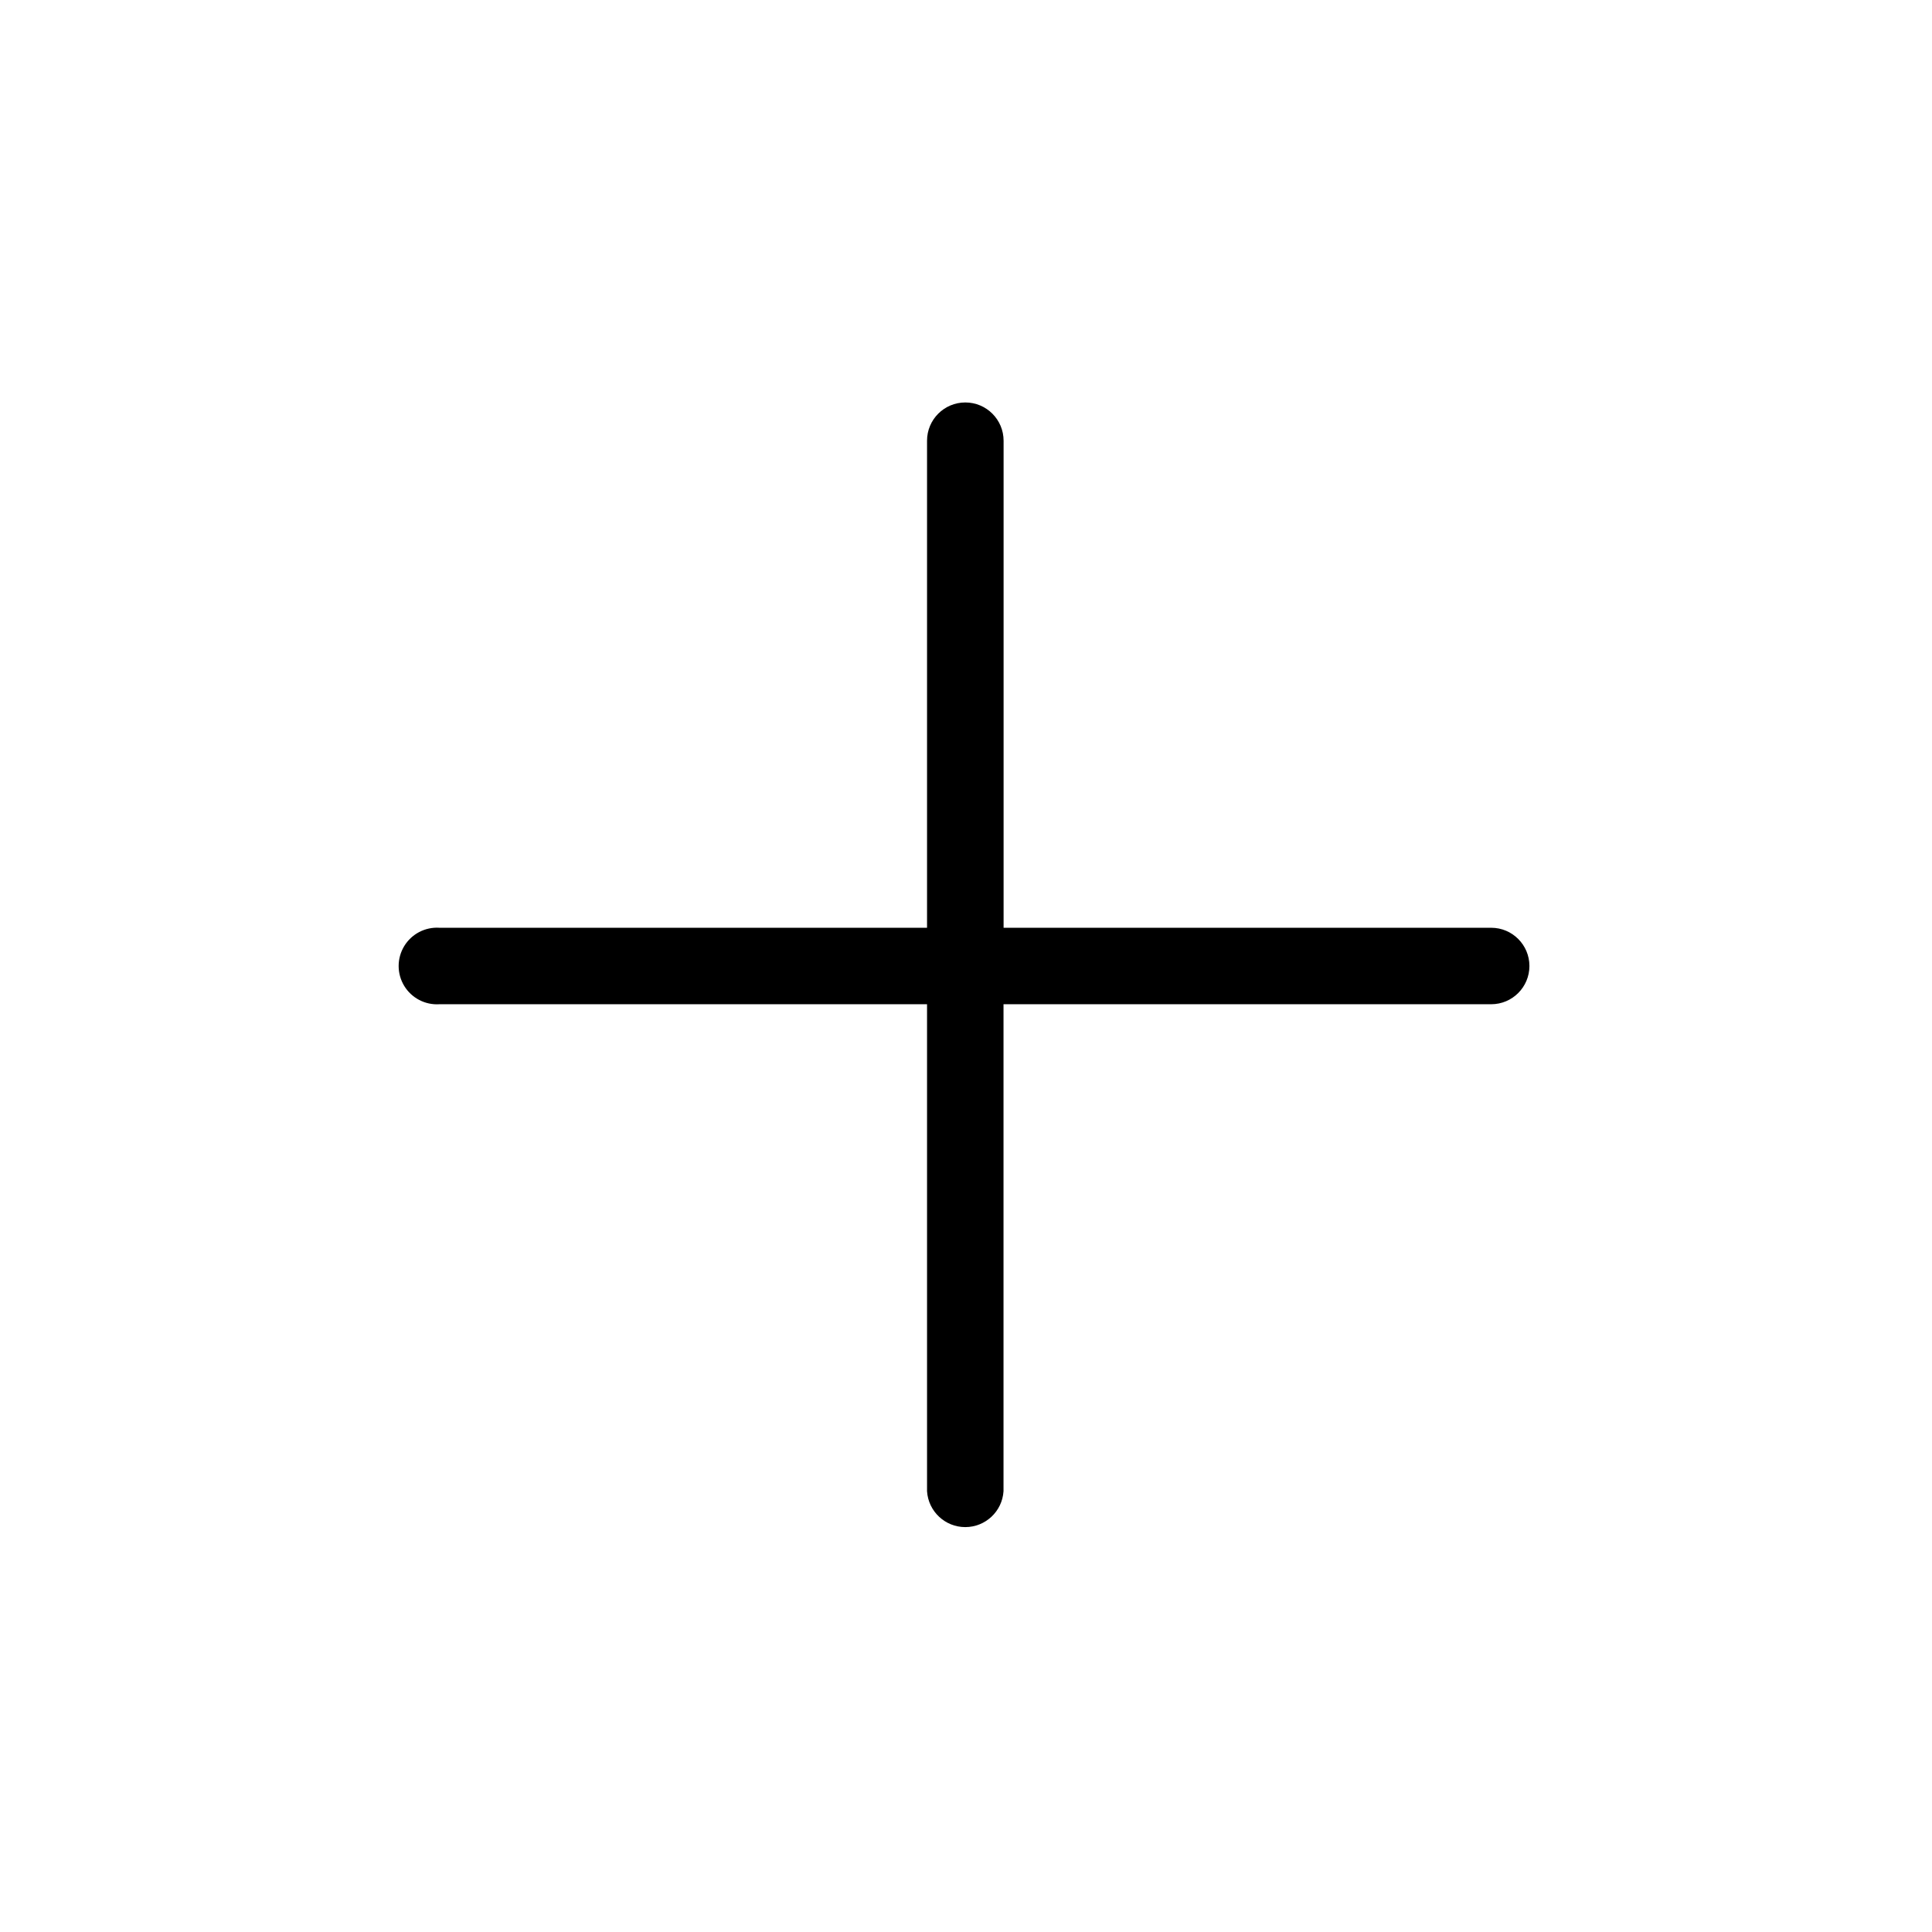
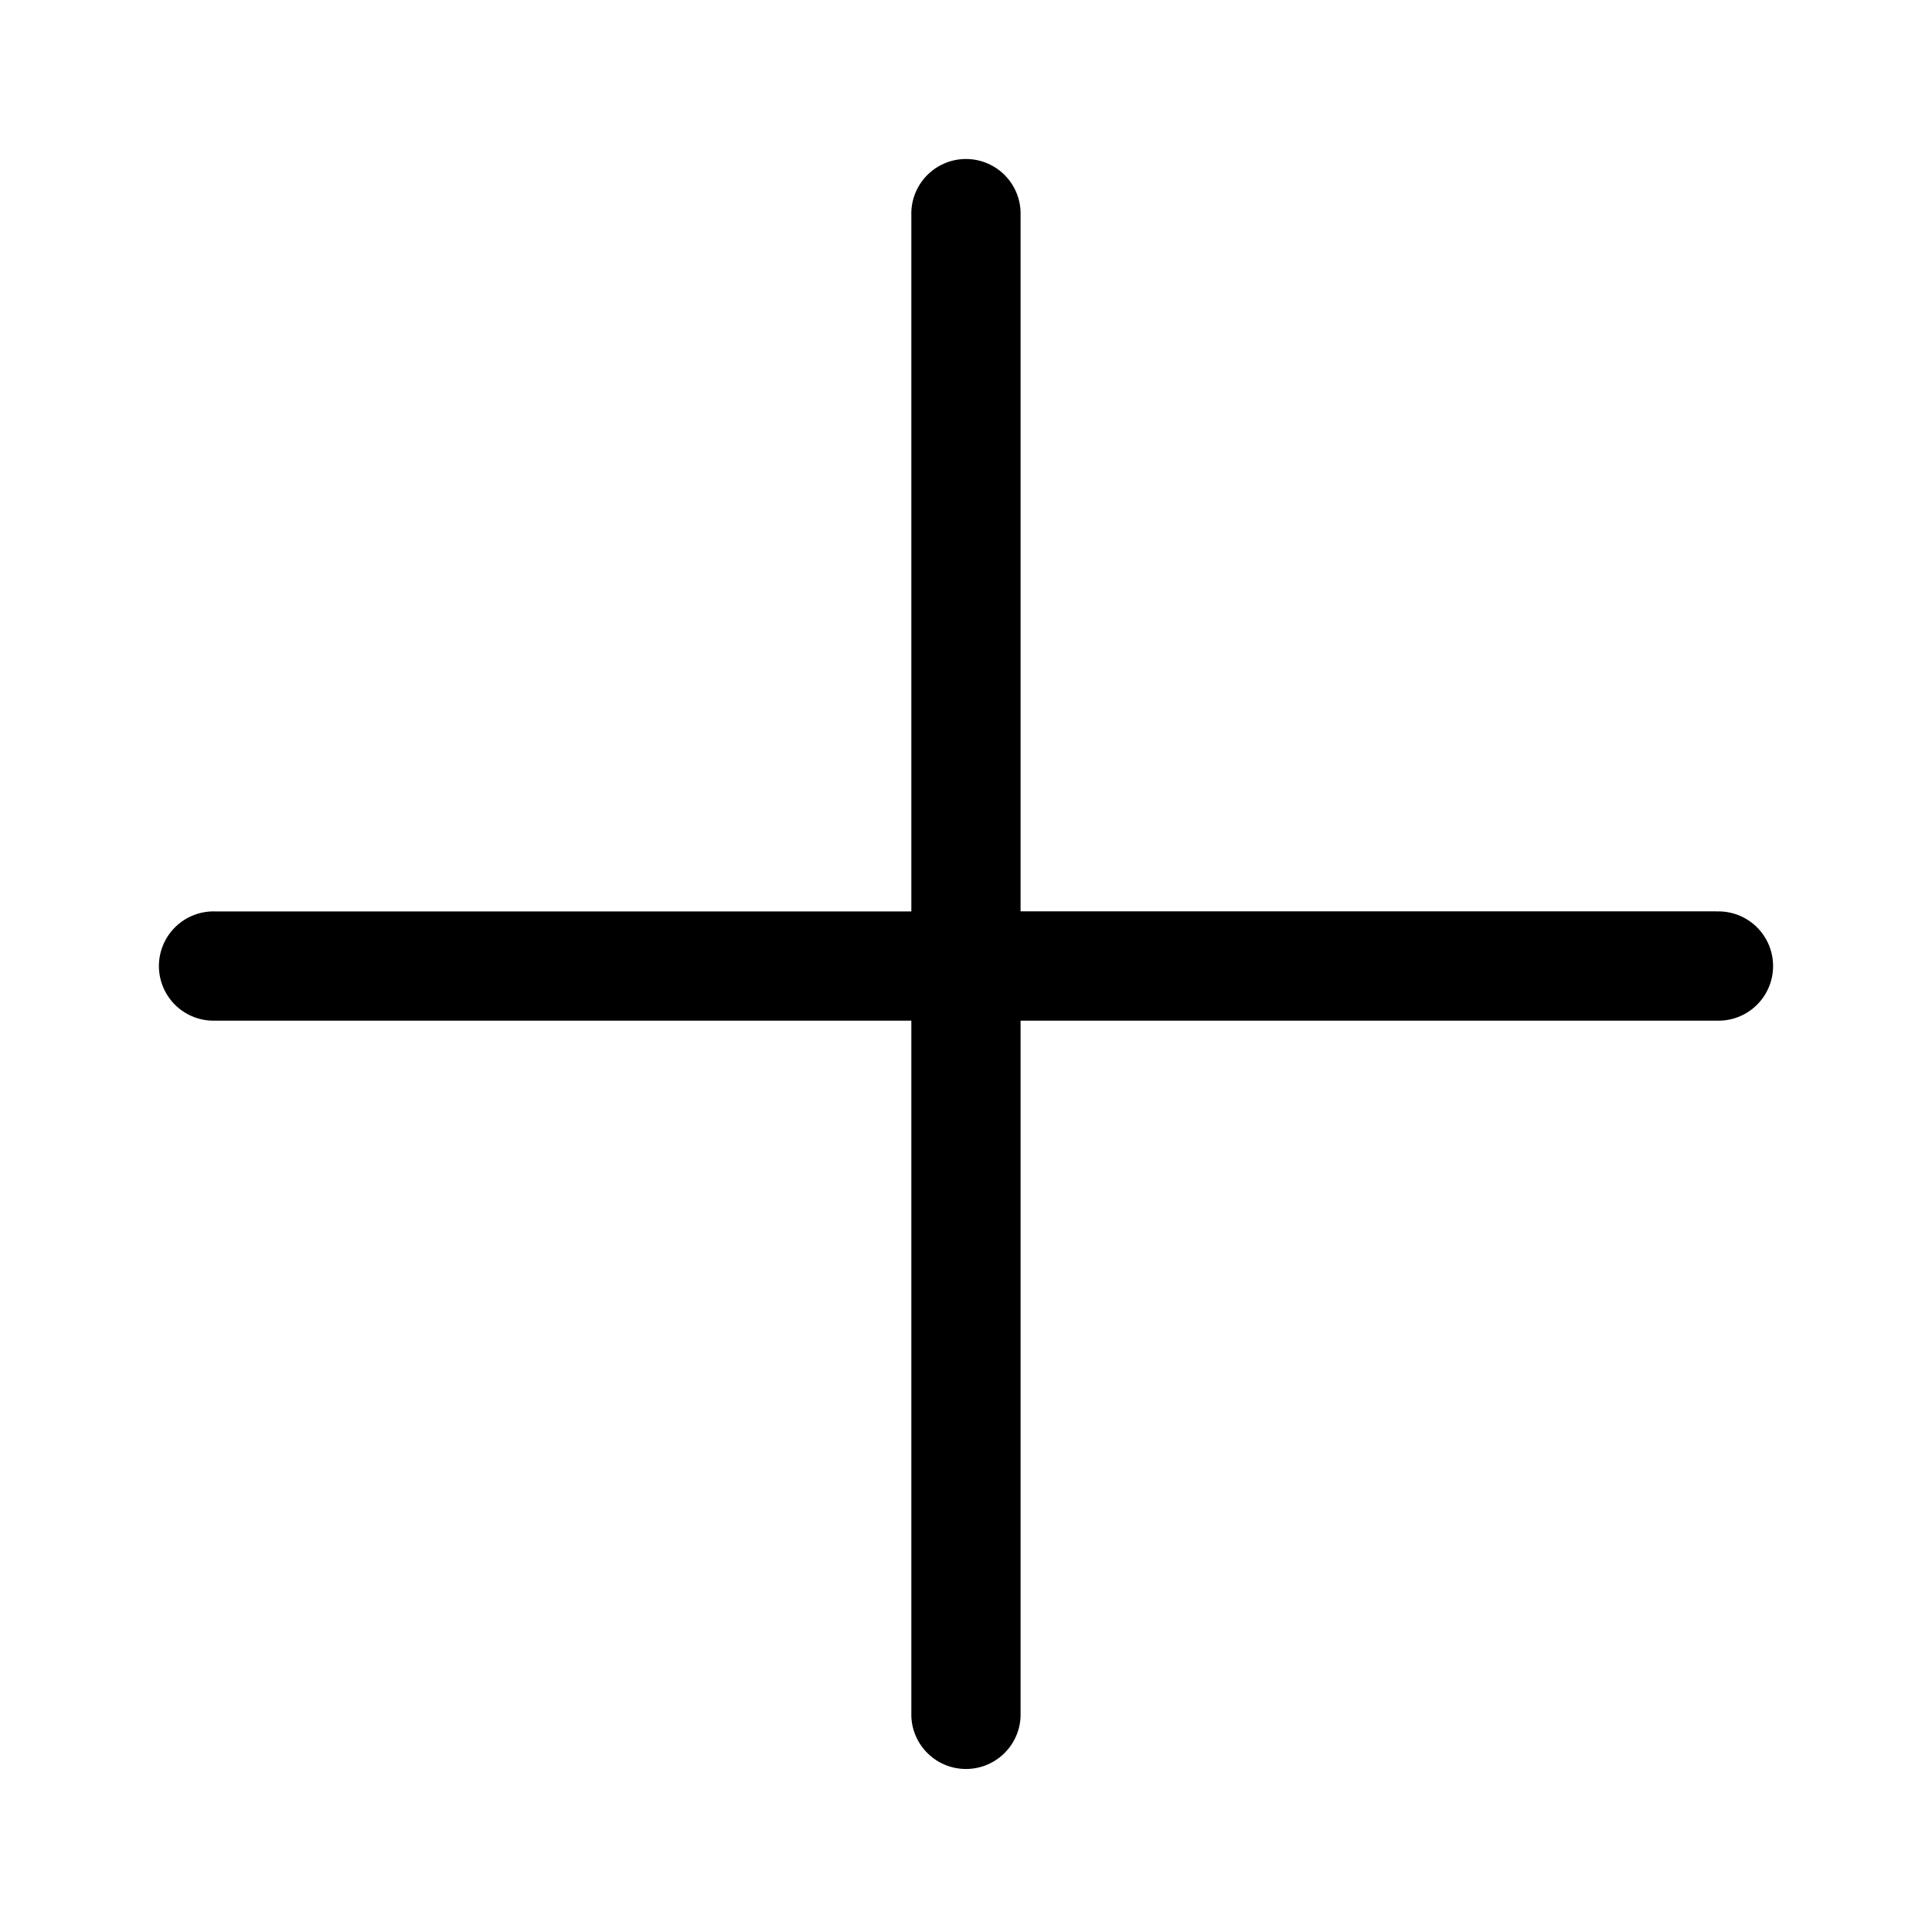
<svg xmlns="http://www.w3.org/2000/svg" width="24" height="24" fill="none">
-   <path fill="#000" d="M18.524 11.525h-6.057v-6.05a.475.475 0 0 0-.951 0v6.05H5.459a.476.476 0 1 0 0 .95h6.057v6.05a.476.476 0 0 0 .95 0v-6.05h6.058a.475.475 0 1 0 0-.95Z" />
+   <path fill="#000" d="M21.321 11.321h-8.643V2.68a.679.679 0 1 0-1.357 0v8.642H2.679a.679.679 0 1 0 0 1.357h8.642v8.643a.679.679 0 0 0 1.357 0v-8.643h8.643a.679.679 0 1 0 0-1.357Z" />
</svg>
